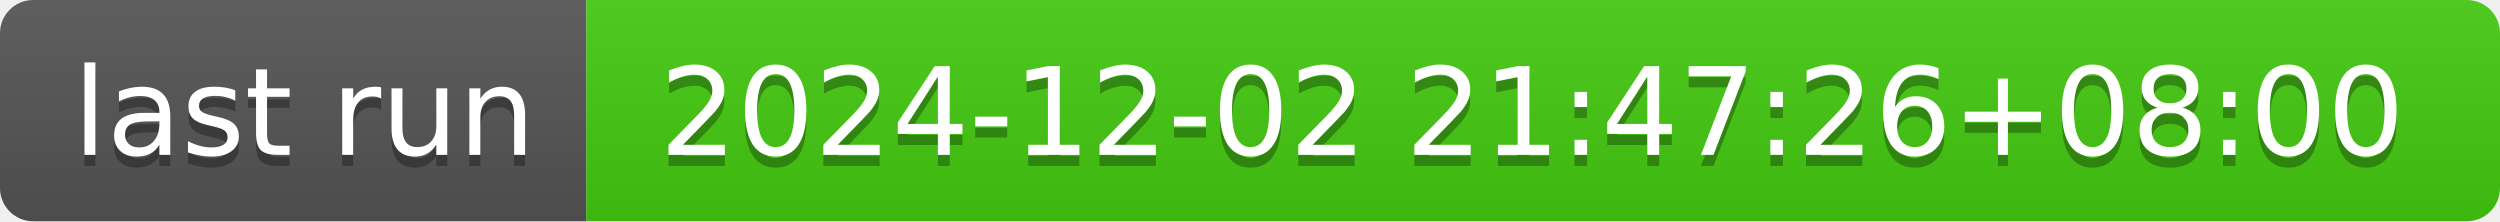
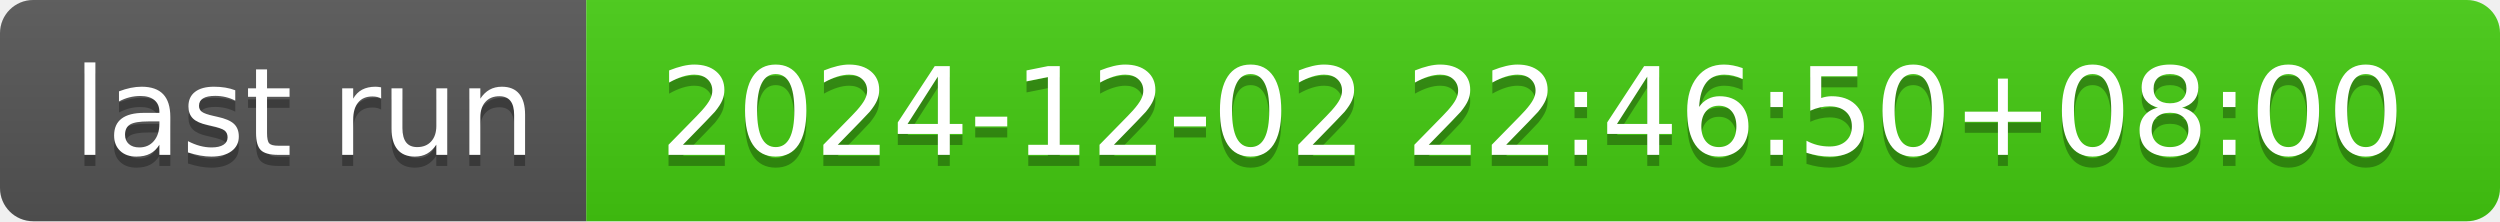
- <svg xmlns="http://www.w3.org/2000/svg" width="226" height="20" role="img" aria-label="last run: 2024-12-02 21:47:26+08:00">
+ <svg xmlns="http://www.w3.org/2000/svg" width="226" height="20" role="img" aria-label="last run: 2024-12-02 22:46:50+08:00">
  <linearGradient id="s" x2="0" y2="100%">
    <stop offset="0" stop-color="#bbb" stop-opacity=".1" />
    <stop offset="1" stop-opacity=".1" />
  </linearGradient>
  <clipPath id="r">
    <rect width="226" height="20" rx="3" fill="#fff" />
  </clipPath>
  <g clip-path="url(#r)">
    <rect width="53" height="20" fill="#555" />
    <rect x="53" width="173" height="20" fill="#4c1" />
    <rect width="226" height="20" fill="url(#s)" />
  </g>
  <g fill="#fff" text-anchor="middle" font-family="Verdana,Geneva,DejaVu Sans,sans-serif" text-rendering="geometricPrecision" font-size="110">
    <text aria-hidden="true" x="275" y="150" fill="#010101" fill-opacity=".3" transform="scale(.1)" textLength="430">last run</text>
    <text x="275" y="140" transform="scale(.1)" fill="#fff" textLength="430">last run</text>
-     <text aria-hidden="true" x="1385" y="150" fill="#010101" fill-opacity=".3" transform="scale(.1)" textLength="1630">2024-12-02 21:47:26+08:00</text>
-     <text x="1385" y="140" transform="scale(.1)" fill="#fff" textLength="1630">2024-12-02 21:47:26+08:00</text>
+     <text aria-hidden="true" x="1385" y="150" fill="#010101" fill-opacity=".3" transform="scale(.1)" textLength="1630">2024-12-02 22:46:50+08:00</text>
+     <text x="1385" y="140" transform="scale(.1)" fill="#fff" textLength="1630">2024-12-02 22:46:50+08:00</text>
  </g>
</svg>
